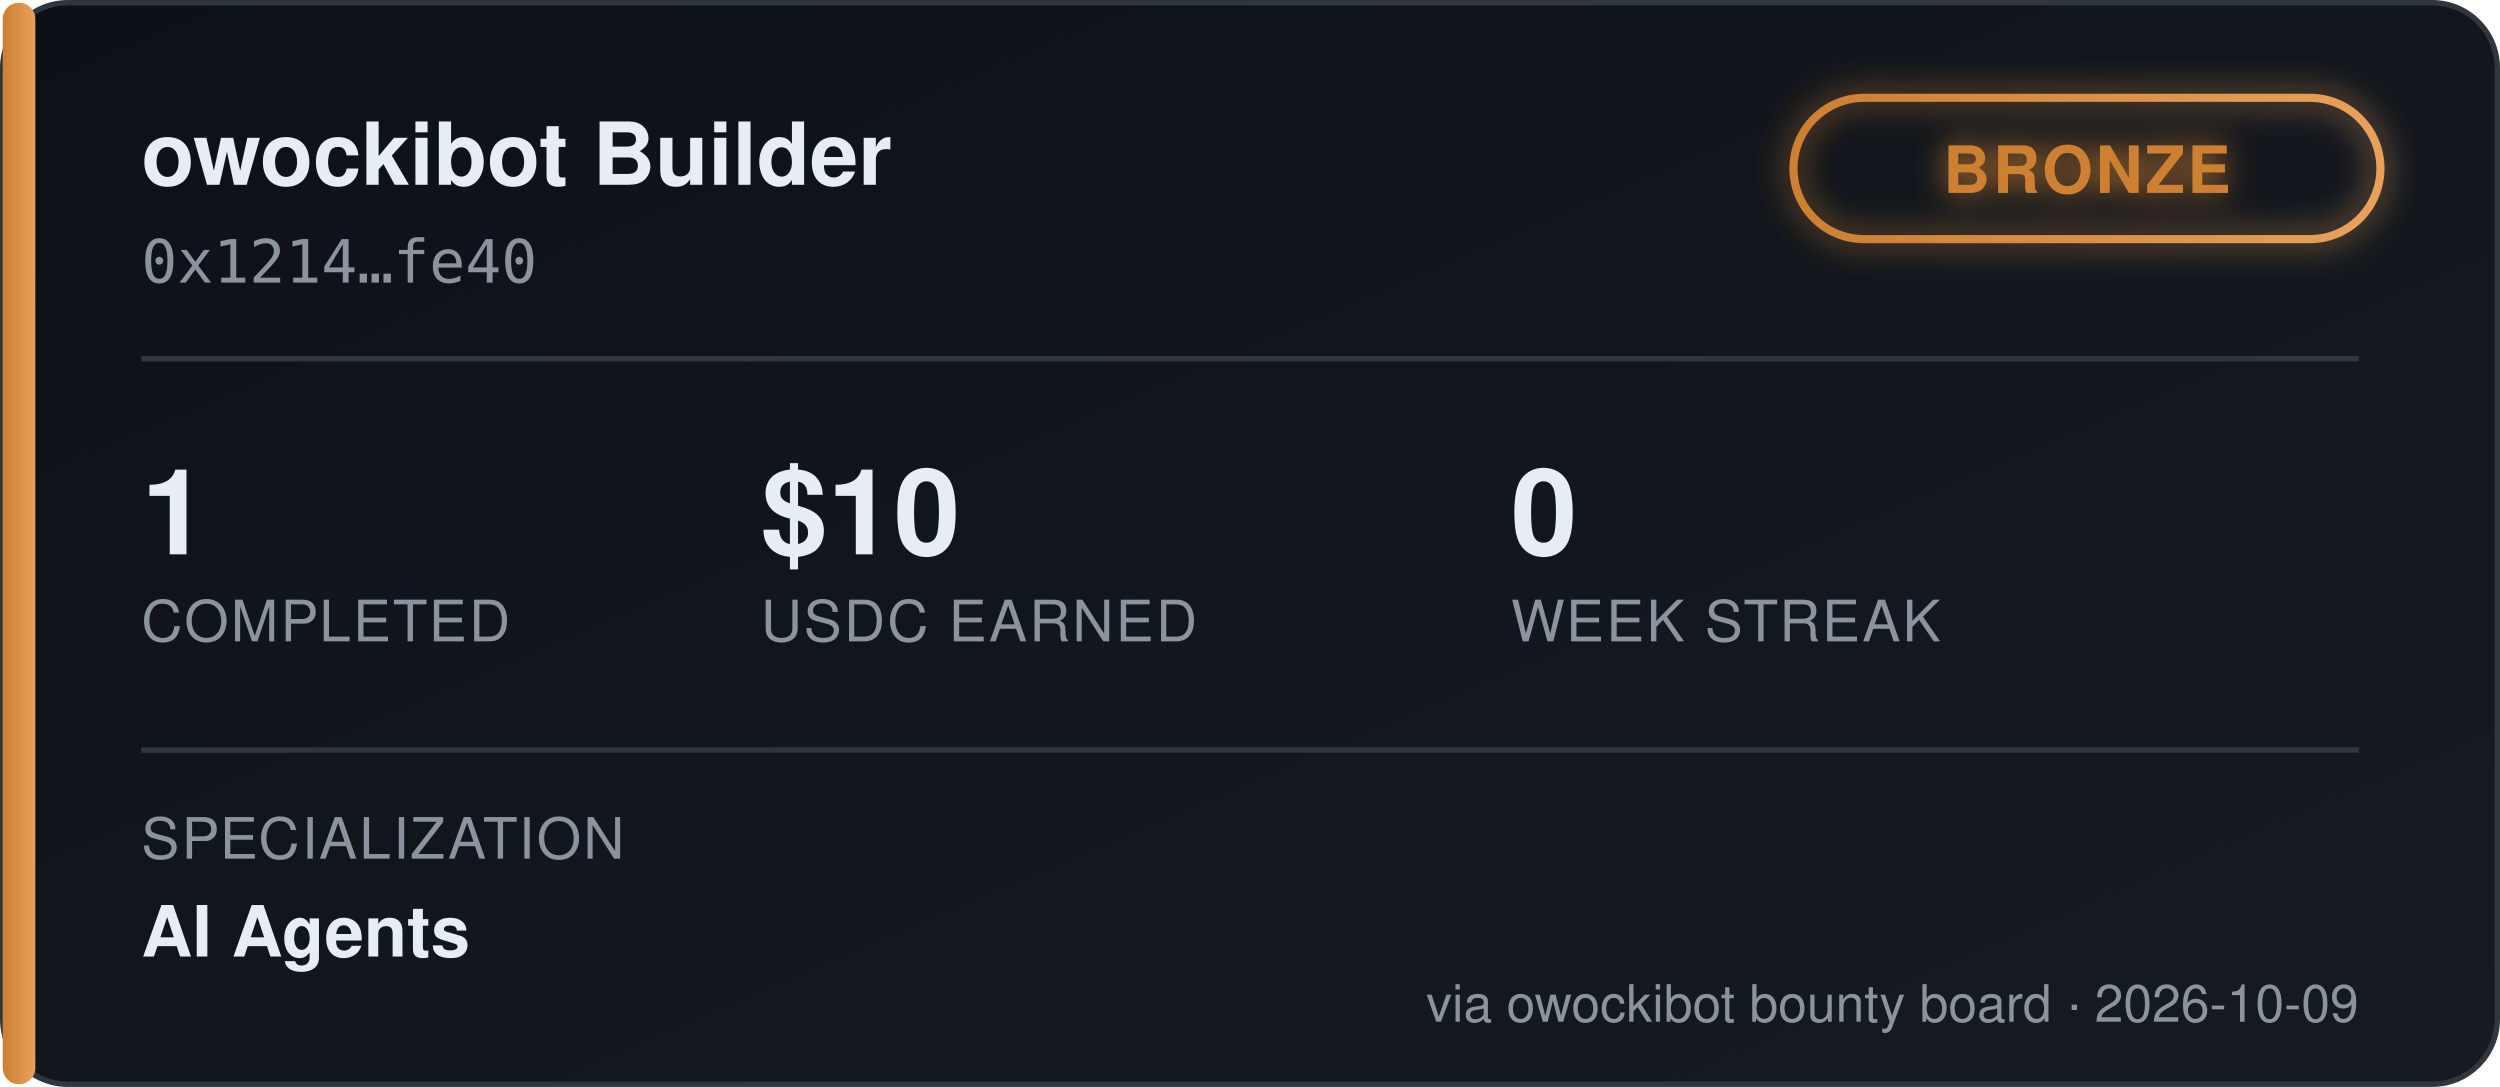
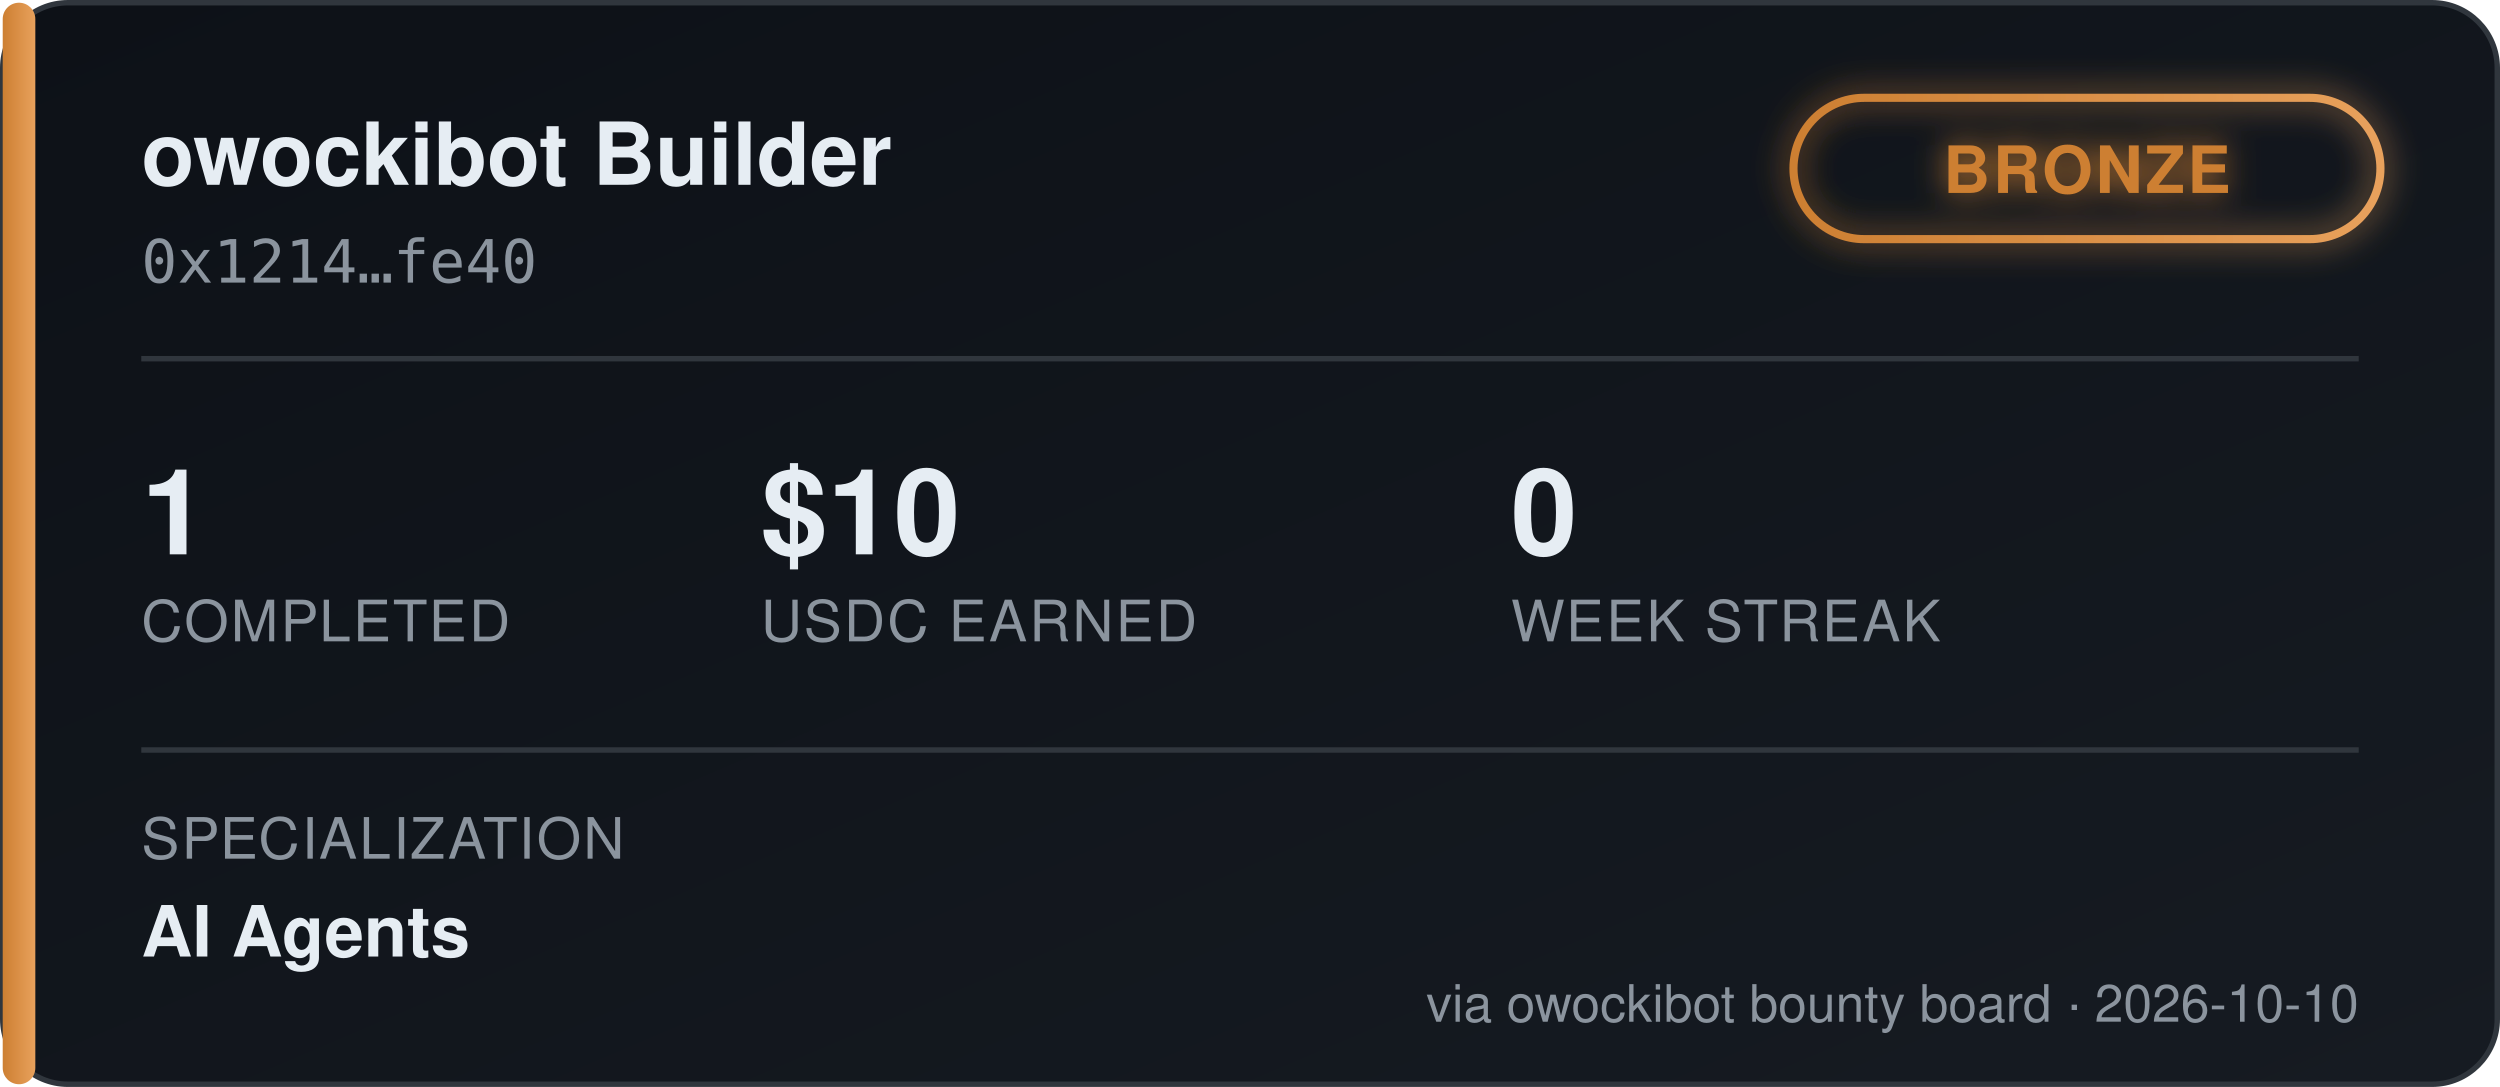
<svg xmlns="http://www.w3.org/2000/svg" width="460" height="200" viewBox="0 0 460 200" font-family="'Segoe UI', Helvetica, Arial, sans-serif">
  <defs>
    <linearGradient id="bgGrad" x1="0" y1="0" x2="1" y2="1">
      <stop offset="0%" stop-color="#0d1117" />
      <stop offset="100%" stop-color="#161b22" />
    </linearGradient>
    <linearGradient id="tierGrad" x1="0" y1="0" x2="1" y2="0">
      <stop offset="0%" stop-color="#cd7f32" />
      <stop offset="100%" stop-color="#e8a15c" />
    </linearGradient>
    <filter id="glow" x="-50%" y="-50%" width="200%" height="200%">
      <feGaussianBlur stdDeviation="3" result="blur" />
      <feMerge>
        <feMergeNode in="blur" />
        <feMergeNode in="SourceGraphic" />
      </feMerge>
    </filter>
  </defs>
  <rect x="0.5" y="0.5" width="459" height="199" rx="12" fill="url(#bgGrad)" stroke="#30363d" />
  <rect x="0.5" y="0.5" width="6" height="199" rx="3" fill="url(#tierGrad)" />
  <text x="26" y="34" fill="#e6edf3" font-size="16" font-weight="700">owockibot Builder</text>
  <text x="26" y="52" fill="#8b949e" font-size="11" font-family="monospace">0x1214…fe40</text>
  <g transform="translate(330, 18)" filter="url(#glow)">
    <rect x="0" y="0" width="108" height="26" rx="13" fill="none" stroke="url(#tierGrad)" stroke-width="1.5" />
    <text x="54" y="17.5" fill="#cd7f32" font-size="12" font-weight="700" text-anchor="middle" letter-spacing="0.5">BRONZE</text>
  </g>
  <line x1="26" y1="66" x2="434" y2="66" stroke="#30363d" stroke-width="1" />
  <g font-size="22" font-weight="700" fill="#e6edf3">
    <text x="26" y="102">1</text>
    <text x="140" y="102">$10</text>
    <text x="278" y="102">0</text>
  </g>
  <g font-size="10.5" fill="#8b949e" letter-spacing="0.4">
    <text x="26" y="118">COMPLETED</text>
    <text x="140" y="118">USDC EARNED</text>
    <text x="278" y="118">WEEK STREAK</text>
  </g>
  <line x1="26" y1="138" x2="434" y2="138" stroke="#30363d" stroke-width="1" />
  <text x="26" y="158" fill="#8b949e" font-size="10.5" letter-spacing="0.4">SPECIALIZATION</text>
  <text x="26" y="176" fill="#e6edf3" font-size="13" font-weight="600">AI Agents</text>
-   <text x="434" y="188" fill="#8b949e" font-size="9.5" text-anchor="end">via owockibot bounty board · 2026-10-09</text>
+   <text x="434" y="188" fill="#8b949e" font-size="9.5" text-anchor="end">via owockibot bounty board · 2026-10-10</text>
</svg>
